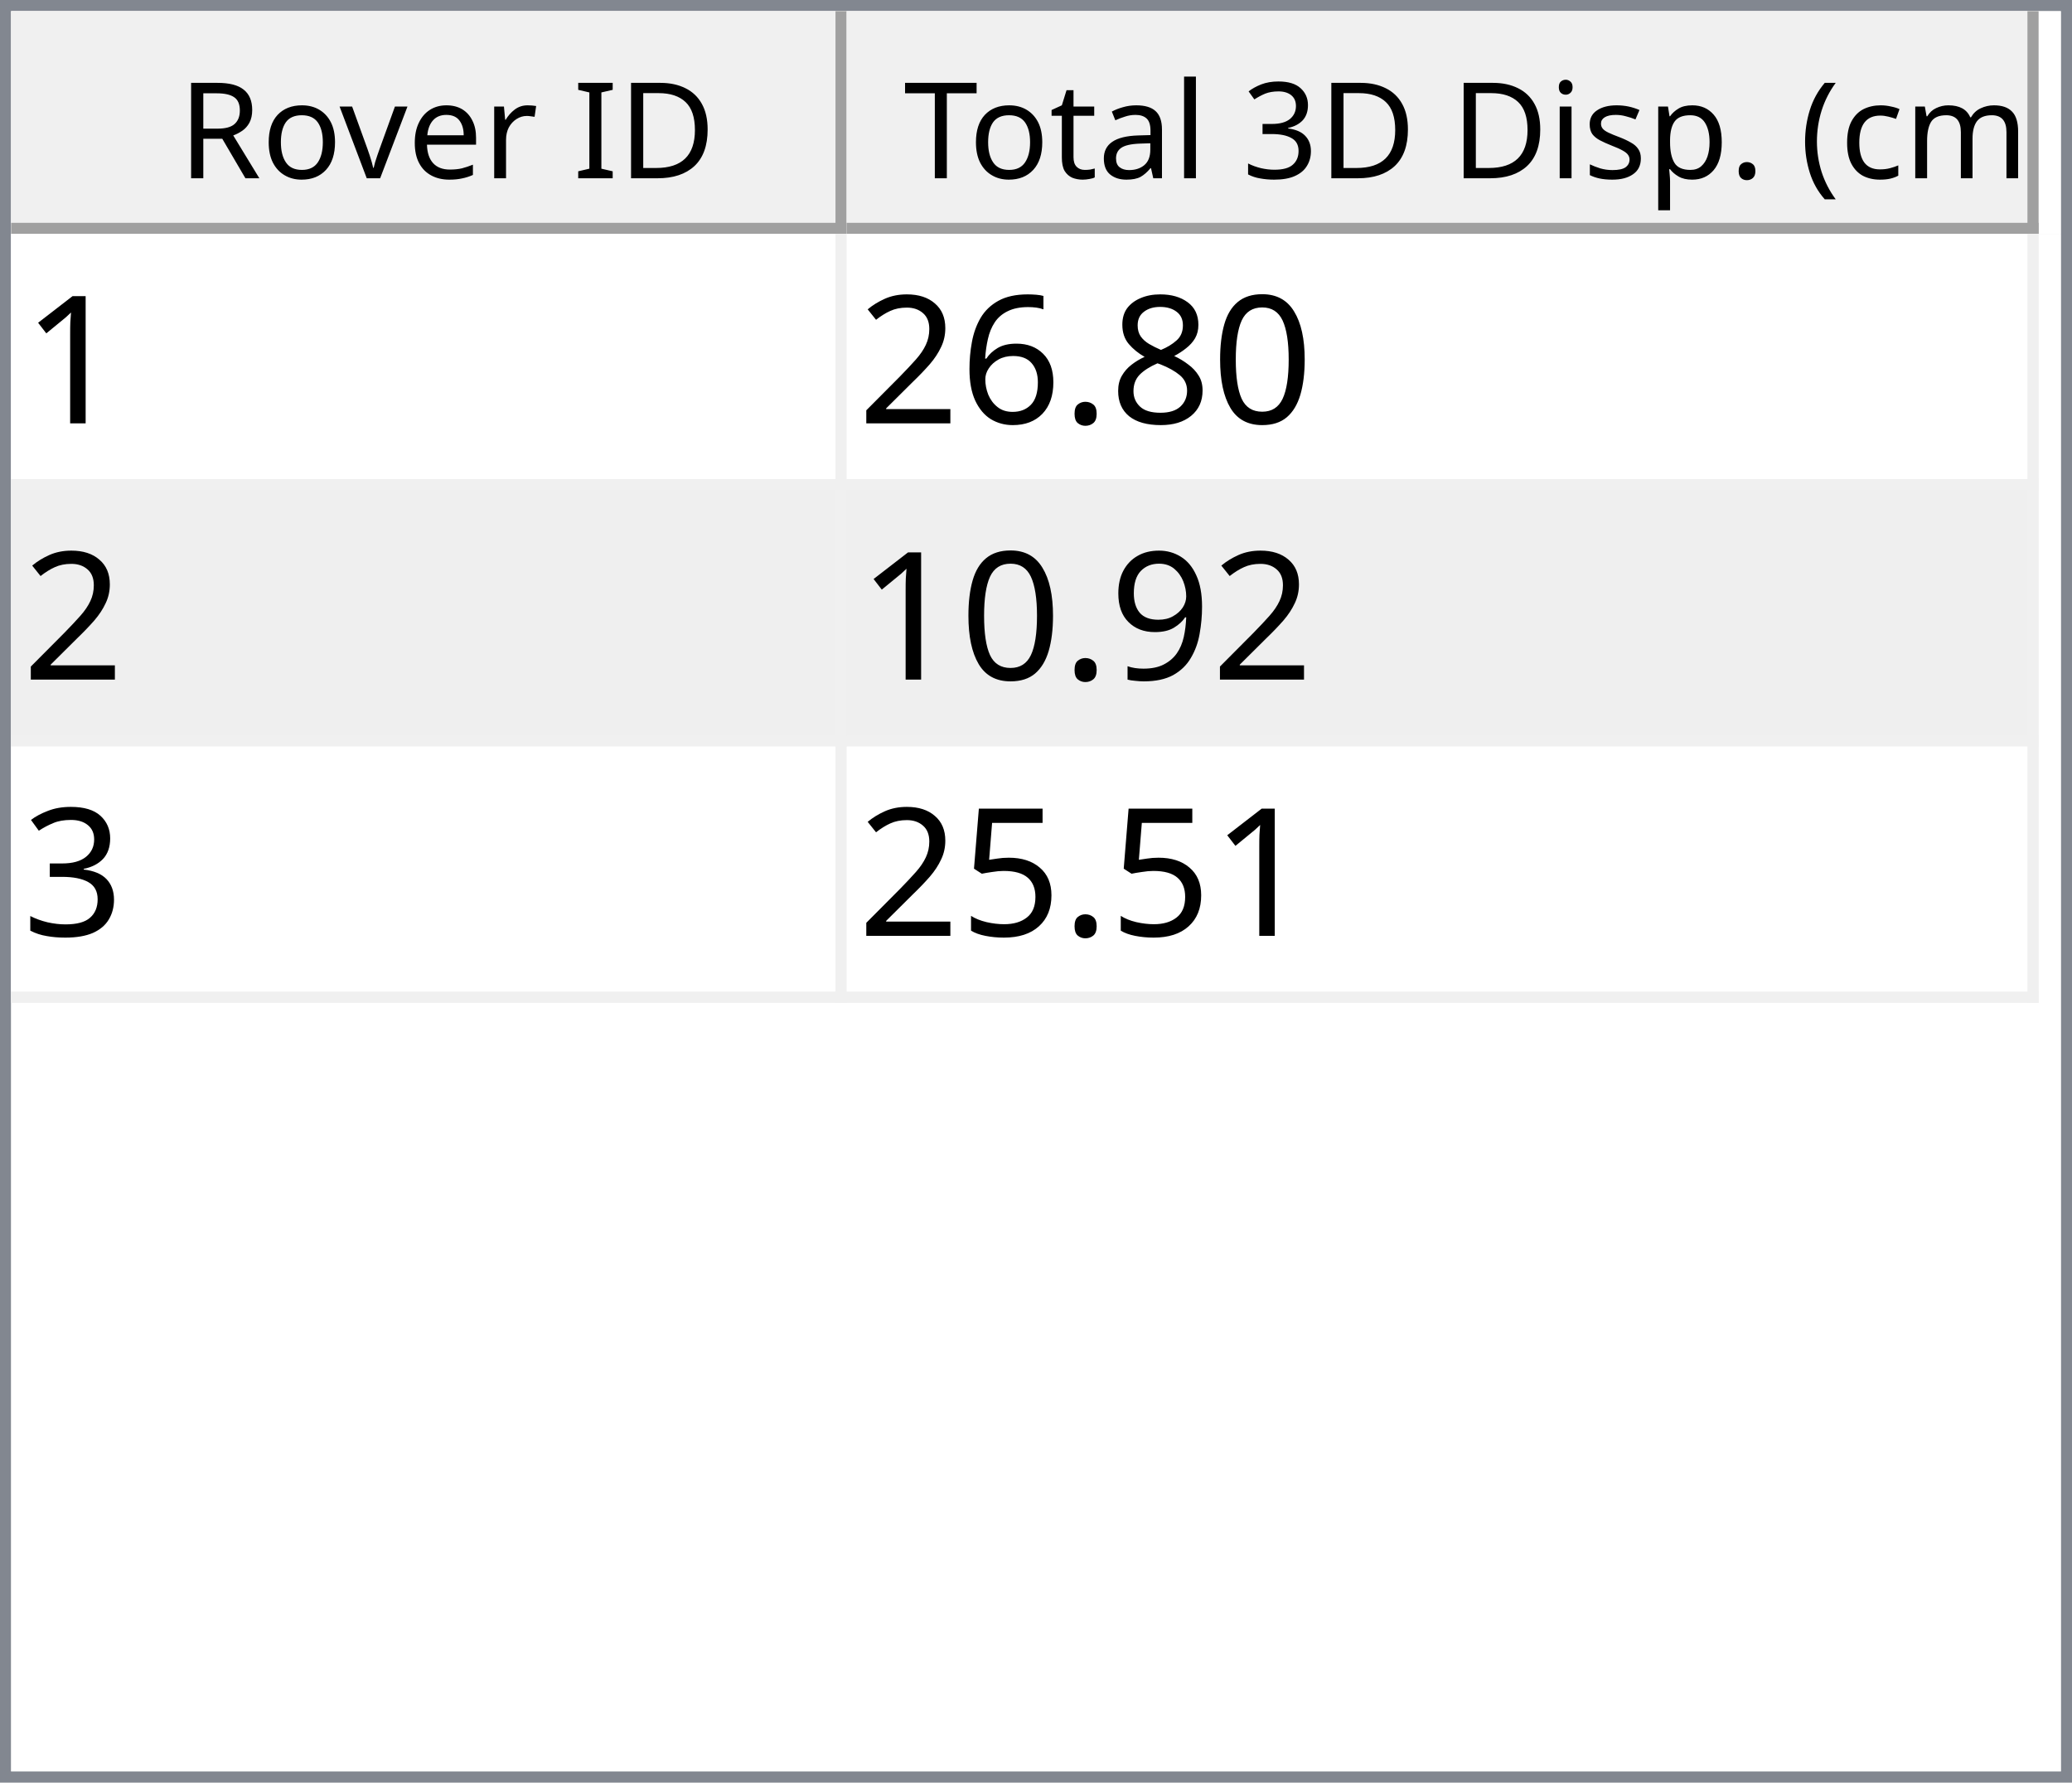
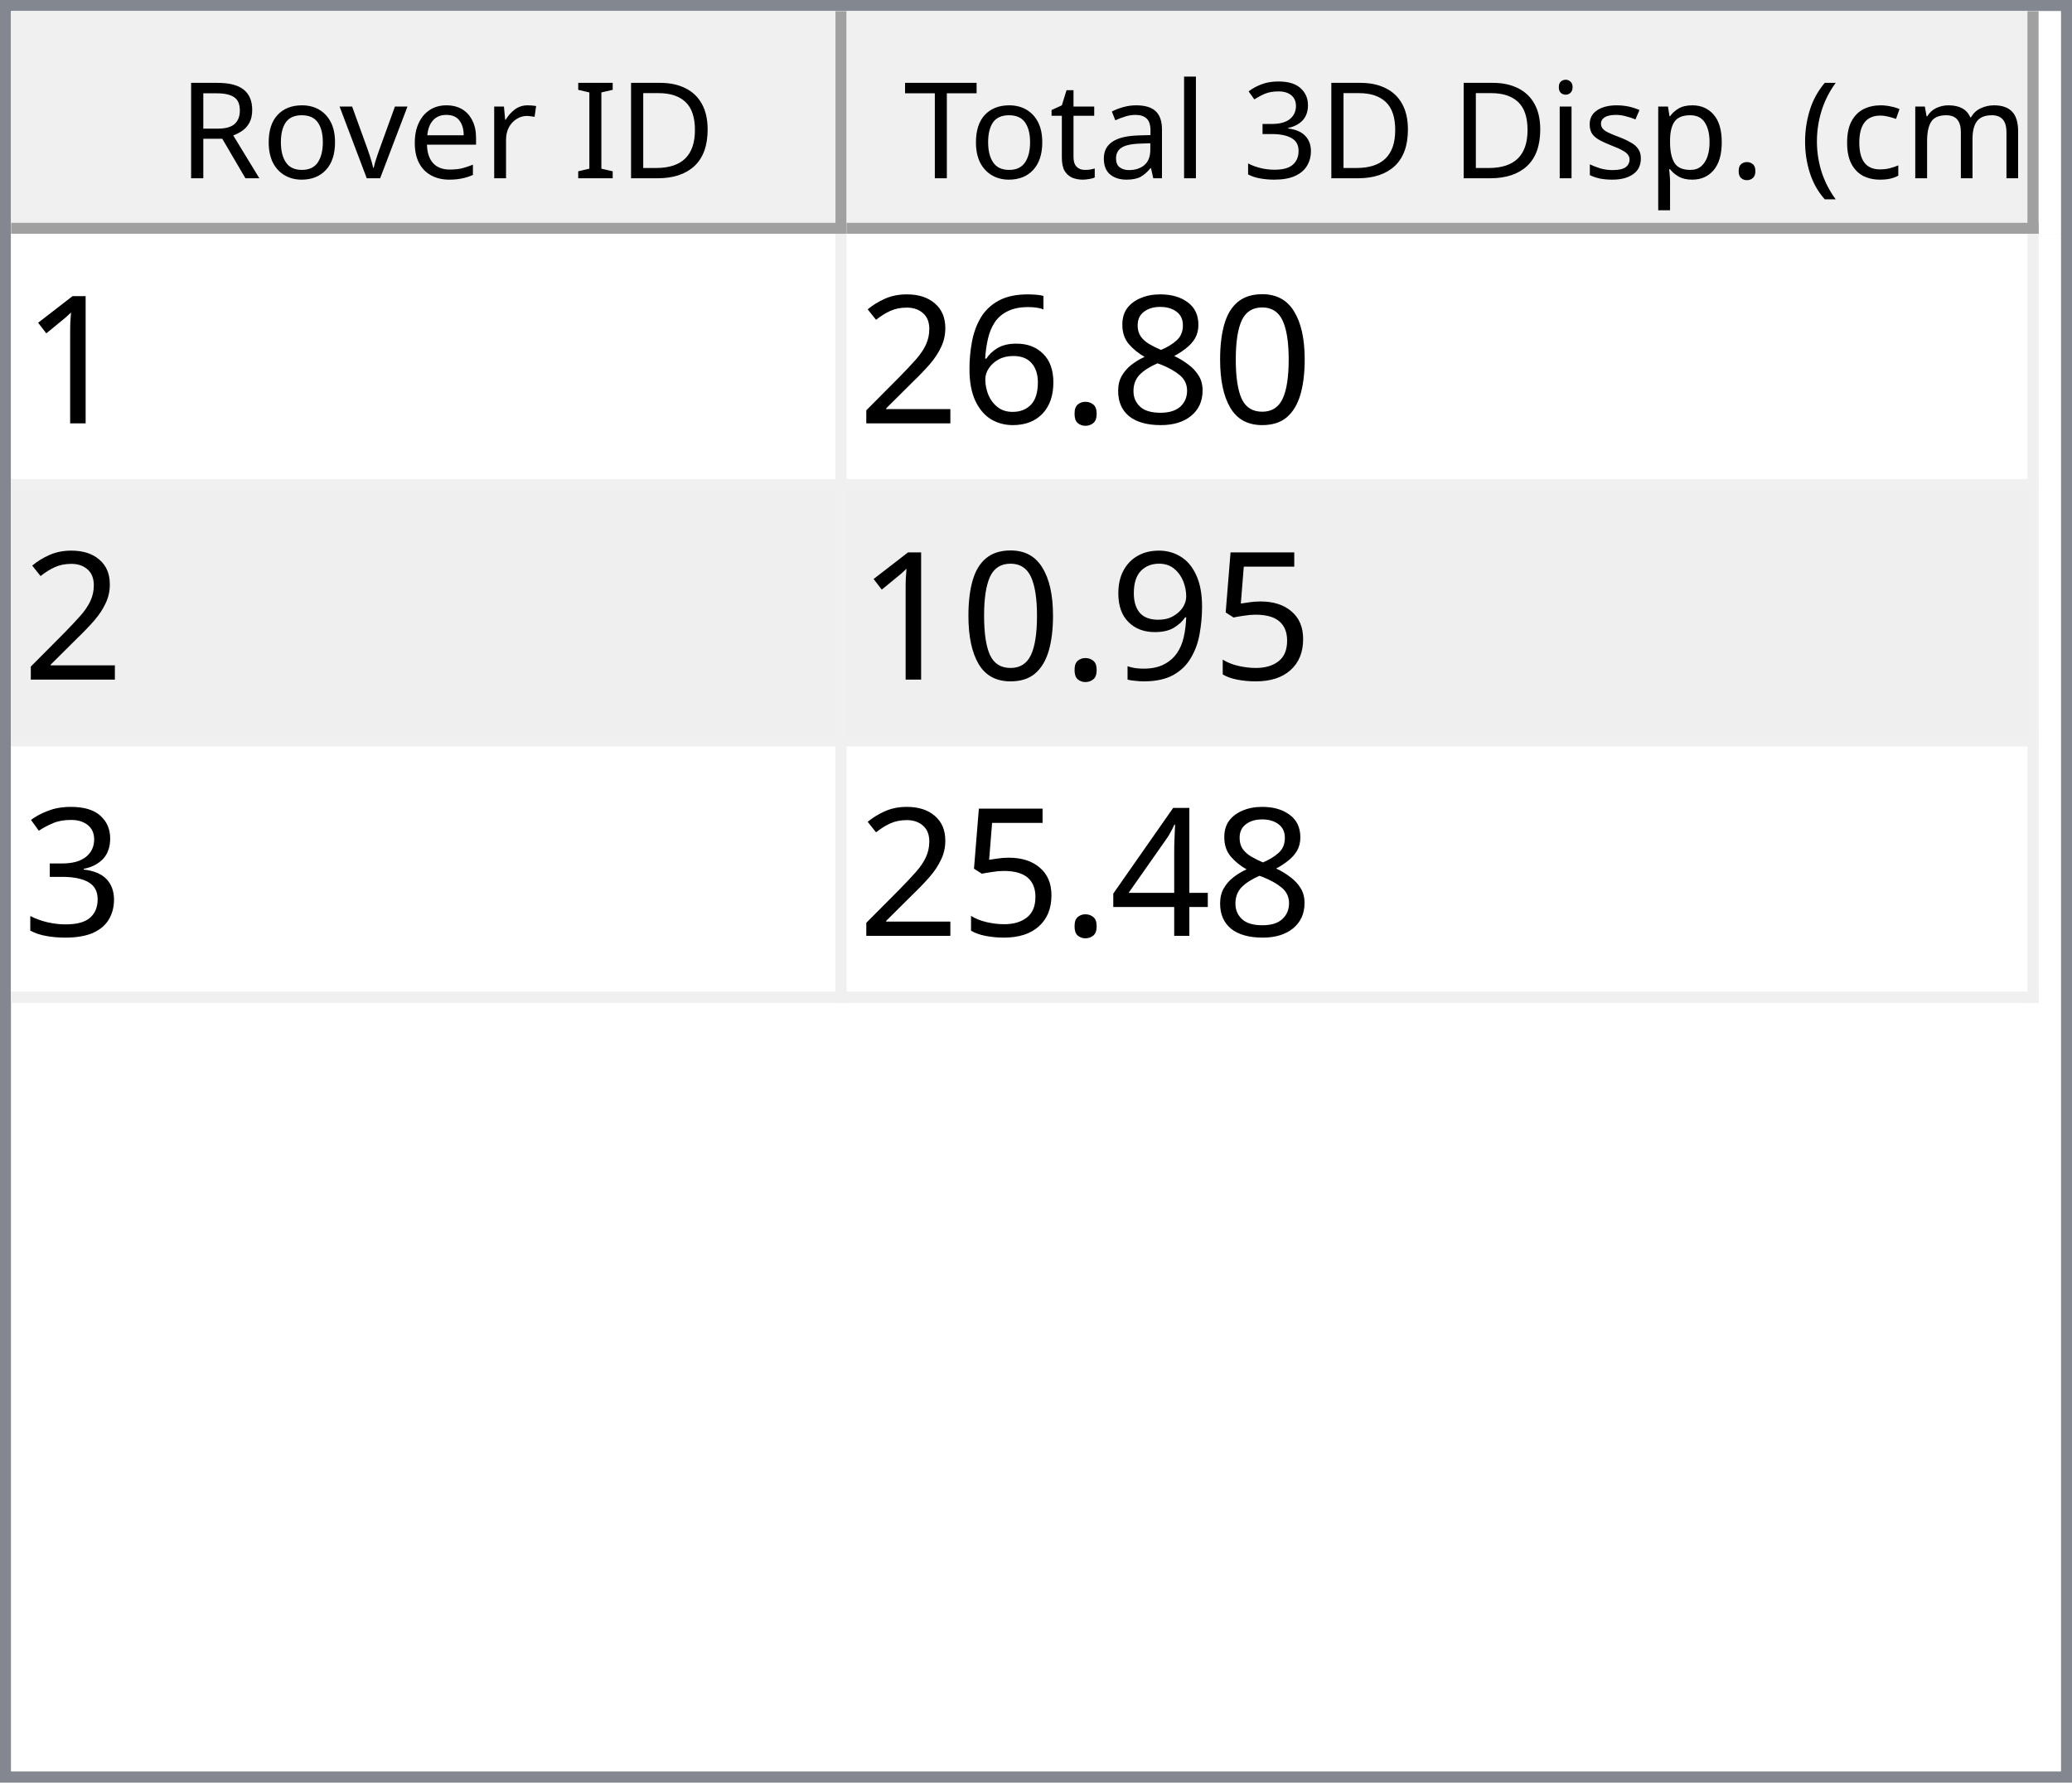
<svg xmlns="http://www.w3.org/2000/svg" style="fill-opacity:1; color-rendering:auto; color-interpolation:auto; text-rendering:auto; stroke:black; stroke-linecap:square; stroke-miterlimit:10; shape-rendering:auto; stroke-opacity:1; fill:black; stroke-dasharray:none; font-weight:normal; stroke-width:1; font-family:'Dialog'; font-style:normal; stroke-linejoin:miter; font-size:12px; stroke-dashoffset:0; image-rendering:auto;" width="186" height="160">
  <defs id="genericDefs" />
  <g>
    <defs id="defs1">
      <clipPath clipPathUnits="userSpaceOnUse" id="clipPath1">
        <path d="M0 0 L186 0 L186 160 L0 160 L0 0 Z" />
      </clipPath>
      <clipPath clipPathUnits="userSpaceOnUse" id="clipPath2">
        <path d="M0 0 L0 160 L186 160 L186 0 Z" />
      </clipPath>
      <clipPath clipPathUnits="userSpaceOnUse" id="clipPath3">
        <path d="M0 0 L0 20 L184 20 L184 0 Z" />
      </clipPath>
      <clipPath clipPathUnits="userSpaceOnUse" id="clipPath4">
        <path d="M0 0 L0 20 L75 20 L75 0 Z" />
      </clipPath>
      <clipPath clipPathUnits="userSpaceOnUse" id="clipPath5">
        <path d="M1 1 L1 19 L74 19 L74 1 Z" />
      </clipPath>
      <clipPath clipPathUnits="userSpaceOnUse" id="clipPath6">
        <path d="M0 0 L0 18 L73 18 L73 0 Z" />
      </clipPath>
      <clipPath clipPathUnits="userSpaceOnUse" id="clipPath7">
        <path d="M-0.5 -0.5 L-0.5 19.5 L74.5 19.5 L74.5 -0.5 Z" />
      </clipPath>
      <clipPath clipPathUnits="userSpaceOnUse" id="clipPath8">
        <path d="M0 0 L0 20 L107 20 L107 0 Z" />
      </clipPath>
      <clipPath clipPathUnits="userSpaceOnUse" id="clipPath9">
        <path d="M1 1 L1 19 L106 19 L106 1 Z" />
      </clipPath>
      <clipPath clipPathUnits="userSpaceOnUse" id="clipPath10">
        <path d="M0 0 L0 18 L105 18 L105 0 Z" />
      </clipPath>
      <clipPath clipPathUnits="userSpaceOnUse" id="clipPath11">
        <path d="M-0.5 -0.5 L-0.5 19.5 L106.5 19.5 L106.5 -0.5 Z" />
      </clipPath>
      <clipPath clipPathUnits="userSpaceOnUse" id="clipPath12">
        <path d="M0 0 L0 138 L184 138 L184 0 Z" />
      </clipPath>
      <clipPath clipPathUnits="userSpaceOnUse" id="clipPath13">
        <path d="M0 0 L0 69 L182 69 L182 0 Z" />
      </clipPath>
      <clipPath clipPathUnits="userSpaceOnUse" id="clipPath14">
        <path d="M-0.5 -0.5 L-0.5 68.5 L181.5 68.5 L181.5 -0.5 Z" />
      </clipPath>
      <clipPath clipPathUnits="userSpaceOnUse" id="clipPath15">
        <path d="M0 0 L0 22 L74 22 L74 0 Z" />
      </clipPath>
      <clipPath clipPathUnits="userSpaceOnUse" id="clipPath16">
        <path d="M0 0 L0 22 L106 22 L106 0 Z" />
      </clipPath>
      <font horiz-adv-x="64.551" id="font1">
        <font-face ascent="107.91" descent="25.098" units-per-em="100" style="font-style:normal; font-family:Segoe UI; font-weight:normal;" />
        <missing-glyph horiz-adv-x="64.551" d="M8.109 0 L8.109 68.266 L56.453 68.266 L56.453 0 L8.109 0 ZM15.328 7.234 L49.219 7.234 L49.219 61.031 L15.328 61.031 L15.328 7.234 Z" />
        <glyph unicode="D" horiz-adv-x="70.117" d="M9.188 0 L9.188 70.016 L28.516 70.016 Q65.531 70.016 65.531 35.891 Q65.531 19.672 55.25 9.836 Q44.969 0 27.734 0 L9.188 0 ZM17.391 62.594 L17.391 7.422 L27.828 7.422 Q41.609 7.422 49.273 14.797 Q56.938 22.172 56.938 35.688 Q56.938 62.594 28.328 62.594 L17.391 62.594 Z" />
        <glyph unicode="I" horiz-adv-x="26.611" d="M17.391 0 L9.188 0 L9.188 70.016 L17.391 70.016 L17.391 0 Z" />
        <glyph unicode=" " horiz-adv-x="27.393" d="" />
        <glyph unicode="r" horiz-adv-x="34.766" d="M34.188 41.891 Q32.078 43.5 28.125 43.5 Q23 43.5 19.555 38.672 Q16.109 33.844 16.109 25.484 L16.109 0 L8.109 0 L8.109 50 L16.109 50 L16.109 39.703 L16.312 39.703 Q18.016 44.969 21.531 47.922 Q25.047 50.875 29.391 50.875 Q32.516 50.875 34.188 50.203 L34.188 41.891 Z" />
        <glyph unicode="e" horiz-adv-x="52.295" d="M48.297 23 L12.984 23 Q13.188 14.656 17.484 10.109 Q21.781 5.562 29.297 5.562 Q37.75 5.562 44.828 11.141 L44.828 3.609 Q38.234 -1.172 27.391 -1.172 Q16.797 -1.172 10.742 5.641 Q4.688 12.453 4.688 24.812 Q4.688 36.469 11.305 43.82 Q17.922 51.172 27.734 51.172 Q37.547 51.172 42.922 44.828 Q48.297 38.484 48.297 27.203 L48.297 23 ZM40.094 29.781 Q40.047 36.719 36.75 40.578 Q33.453 44.438 27.594 44.438 Q21.922 44.438 17.969 40.383 Q14.016 36.328 13.094 29.781 L40.094 29.781 Z" />
        <glyph unicode="v" horiz-adv-x="47.9" d="M47.406 50 L27.484 0 L19.625 0 L0.688 50 L9.469 50 L22.172 13.672 Q23.578 9.672 23.922 6.688 L24.125 6.688 Q24.609 10.453 25.688 13.484 L38.969 50 L47.406 50 Z" />
        <glyph unicode="o" horiz-adv-x="58.594" d="M29 -1.172 Q17.922 -1.172 11.305 5.836 Q4.688 12.844 4.688 24.422 Q4.688 37.016 11.57 44.094 Q18.453 51.172 30.172 51.172 Q41.359 51.172 47.633 44.289 Q53.906 37.406 53.906 25.203 Q53.906 13.234 47.141 6.031 Q40.375 -1.172 29 -1.172 ZM29.594 44.438 Q21.875 44.438 17.383 39.188 Q12.891 33.938 12.891 24.703 Q12.891 15.828 17.43 10.695 Q21.969 5.562 29.594 5.562 Q37.359 5.562 41.531 10.594 Q45.703 15.625 45.703 24.906 Q45.703 34.281 41.531 39.359 Q37.359 44.438 29.594 44.438 Z" />
        <glyph unicode="R" horiz-adv-x="59.814" d="M59.375 0 L49.609 0 L37.891 19.625 Q36.281 22.359 34.766 24.289 Q33.25 26.219 31.664 27.438 Q30.078 28.656 28.25 29.219 Q26.422 29.781 24.125 29.781 L17.391 29.781 L17.391 0 L9.188 0 L9.188 70.016 L30.078 70.016 Q34.672 70.016 38.555 68.867 Q42.438 67.719 45.289 65.375 Q48.141 63.031 49.758 59.547 Q51.375 56.062 51.375 51.375 Q51.375 47.703 50.273 44.656 Q49.172 41.609 47.148 39.211 Q45.125 36.812 42.266 35.133 Q39.406 33.453 35.844 32.516 L35.844 32.328 Q37.594 31.547 38.891 30.547 Q40.188 29.547 41.359 28.18 Q42.531 26.812 43.68 25.078 Q44.828 23.344 46.234 21.047 L59.375 0 ZM17.391 62.594 L17.391 37.203 L28.516 37.203 Q31.594 37.203 34.203 38.133 Q36.812 39.062 38.719 40.797 Q40.625 42.531 41.703 45.047 Q42.781 47.562 42.781 50.688 Q42.781 56.297 39.141 59.445 Q35.5 62.594 28.609 62.594 L17.391 62.594 Z" />
        <glyph unicode=")" horiz-adv-x="30.176" d="M8.297 -15.922 L1.172 -15.922 Q16.406 2.344 16.406 26.812 Q16.406 51.469 1.078 70.016 L8.297 70.016 Q23.531 52.156 23.531 26.703 Q23.531 1.375 8.297 -15.922 Z" />
        <glyph unicode="m" horiz-adv-x="86.133" d="M79.109 0 L71.094 0 L71.094 28.719 Q71.094 37.016 68.531 40.727 Q65.969 44.438 59.906 44.438 Q54.781 44.438 51.195 39.75 Q47.609 35.062 47.609 28.516 L47.609 0 L39.594 0 L39.594 29.688 Q39.594 44.438 28.219 44.438 Q22.953 44.438 19.531 40.016 Q16.109 35.594 16.109 28.516 L16.109 0 L8.109 0 L8.109 50 L16.109 50 L16.109 42.094 L16.312 42.094 Q21.625 51.172 31.844 51.172 Q36.969 51.172 40.773 48.312 Q44.578 45.453 46 40.828 Q51.562 51.172 62.594 51.172 Q79.109 51.172 79.109 30.812 L79.109 0 Z" />
        <glyph unicode="c" horiz-adv-x="46.191" d="M42.188 2.297 Q36.422 -1.172 28.516 -1.172 Q17.828 -1.172 11.258 5.789 Q4.688 12.75 4.688 23.828 Q4.688 36.188 11.766 43.68 Q18.844 51.172 30.672 51.172 Q37.25 51.172 42.281 48.734 L42.281 40.531 Q36.719 44.438 30.375 44.438 Q22.703 44.438 17.797 38.945 Q12.891 33.453 12.891 24.516 Q12.891 15.719 17.508 10.641 Q22.125 5.562 29.891 5.562 Q36.422 5.562 42.188 9.906 L42.188 2.297 Z" />
        <glyph unicode="(" horiz-adv-x="30.176" d="M29.109 -15.922 L21.969 -15.922 Q6.844 1.375 6.844 26.703 Q6.844 52.156 21.969 70.016 L29.203 70.016 Q13.875 51.469 13.875 26.812 Q13.875 2.344 29.109 -15.922 Z" />
        <glyph unicode="." horiz-adv-x="21.68" d="M10.891 -1.078 Q8.641 -1.078 7.055 0.539 Q5.469 2.156 5.469 4.391 Q5.469 6.641 7.055 8.273 Q8.641 9.906 10.891 9.906 Q13.188 9.906 14.797 8.273 Q16.406 6.641 16.406 4.391 Q16.406 2.156 14.797 0.539 Q13.188 -1.078 10.891 -1.078 Z" />
        <glyph unicode="p" horiz-adv-x="58.789" d="M16.312 7.234 L16.109 7.234 L16.109 -23 L8.109 -23 L8.109 50 L16.109 50 L16.109 41.219 L16.312 41.219 Q22.219 51.172 33.594 51.172 Q43.266 51.172 48.688 44.461 Q54.109 37.75 54.109 26.469 Q54.109 13.922 48 6.375 Q41.891 -1.172 31.297 -1.172 Q21.578 -1.172 16.312 7.234 ZM16.109 27.391 L16.109 20.406 Q16.109 14.203 20.141 9.883 Q24.172 5.562 30.375 5.562 Q37.641 5.562 41.773 11.133 Q45.906 16.703 45.906 26.609 Q45.906 34.969 42.047 39.703 Q38.188 44.438 31.594 44.438 Q24.609 44.438 20.359 39.578 Q16.109 34.719 16.109 27.391 Z" />
        <glyph unicode="s" horiz-adv-x="42.432" d="M5.078 1.812 L5.078 10.406 Q11.625 5.562 19.484 5.562 Q30.031 5.562 30.031 12.594 Q30.031 14.594 29.125 15.992 Q28.219 17.391 26.68 18.461 Q25.141 19.531 23.07 20.383 Q21 21.234 18.609 22.172 Q15.281 23.484 12.766 24.828 Q10.25 26.172 8.57 27.859 Q6.891 29.547 6.031 31.695 Q5.172 33.844 5.172 36.719 Q5.172 40.234 6.789 42.945 Q8.406 45.656 11.086 47.484 Q13.766 49.312 17.211 50.242 Q20.656 51.172 24.312 51.172 Q30.812 51.172 35.938 48.922 L35.938 40.828 Q30.422 44.438 23.25 44.438 Q21 44.438 19.195 43.922 Q17.391 43.406 16.094 42.477 Q14.797 41.547 14.086 40.258 Q13.375 38.969 13.375 37.406 Q13.375 35.453 14.086 34.133 Q14.797 32.812 16.164 31.789 Q17.531 30.766 19.484 29.938 Q21.438 29.109 23.922 28.125 Q27.25 26.859 29.883 25.516 Q32.516 24.172 34.375 22.484 Q36.234 20.797 37.234 18.602 Q38.234 16.406 38.234 13.375 Q38.234 9.672 36.602 6.938 Q34.969 4.203 32.234 2.398 Q29.5 0.594 25.93 -0.289 Q22.359 -1.172 18.453 -1.172 Q10.75 -1.172 5.078 1.812 Z" />
        <glyph unicode="i" horiz-adv-x="24.219" d="M12.203 62.703 Q10.062 62.703 8.547 64.164 Q7.031 65.625 7.031 67.875 Q7.031 70.125 8.547 71.609 Q10.062 73.094 12.203 73.094 Q14.406 73.094 15.945 71.609 Q17.484 70.125 17.484 67.875 Q17.484 65.719 15.945 64.211 Q14.406 62.703 12.203 62.703 ZM16.109 0 L8.109 0 L8.109 50 L16.109 50 L16.109 0 Z" />
        <glyph unicode="3" horiz-adv-x="53.906" d="M46.531 19.828 Q46.531 15.094 44.75 11.211 Q42.969 7.328 39.719 4.57 Q36.469 1.812 31.93 0.297 Q27.391 -1.219 21.922 -1.219 Q11.922 -1.219 6 2.594 L6 11.188 Q13.094 5.609 22.219 5.609 Q25.875 5.609 28.828 6.539 Q31.781 7.469 33.906 9.227 Q36.031 10.984 37.18 13.477 Q38.328 15.969 38.328 19.094 Q38.328 32.812 18.797 32.812 L12.984 32.812 L12.984 39.594 L18.5 39.594 Q35.797 39.594 35.797 52.484 Q35.797 64.406 22.609 64.406 Q15.188 64.406 8.688 59.422 L8.688 67.188 Q15.375 71.188 24.609 71.188 Q29 71.188 32.57 69.969 Q36.141 68.75 38.68 66.555 Q41.219 64.359 42.609 61.281 Q44 58.203 44 54.5 Q44 40.672 30.031 36.719 L30.031 36.531 Q33.594 36.141 36.625 34.797 Q39.656 33.453 41.852 31.305 Q44.047 29.156 45.289 26.25 Q46.531 23.344 46.531 19.828 Z" />
        <glyph unicode="l" horiz-adv-x="24.219" d="M16.109 0 L8.109 0 L8.109 74.031 L16.109 74.031 L16.109 0 Z" />
        <glyph unicode="a" horiz-adv-x="50.879" d="M43.891 0 L35.891 0 L35.891 7.812 L35.688 7.812 Q30.469 -1.172 20.312 -1.172 Q12.844 -1.172 8.617 2.781 Q4.391 6.734 4.391 13.281 Q4.391 27.297 20.906 29.594 L35.891 31.688 Q35.891 44.438 25.594 44.438 Q16.547 44.438 9.281 38.281 L9.281 46.484 Q16.656 51.172 26.266 51.172 Q43.891 51.172 43.891 32.516 L43.891 0 ZM35.891 25.297 L23.828 23.641 Q18.266 22.859 15.43 20.875 Q12.594 18.891 12.594 13.875 Q12.594 10.203 15.211 7.883 Q17.828 5.562 22.172 5.562 Q28.125 5.562 32.008 9.742 Q35.891 13.922 35.891 20.312 L35.891 25.297 Z" />
        <glyph unicode="t" horiz-adv-x="33.887" d="M31.297 0.484 Q28.469 -1.078 23.828 -1.078 Q10.688 -1.078 10.688 13.578 L10.688 43.172 L2.094 43.172 L2.094 50 L10.688 50 L10.688 62.203 L18.703 64.797 L18.703 50 L31.297 50 L31.297 43.172 L18.703 43.172 L18.703 14.984 Q18.703 9.969 20.414 7.82 Q22.125 5.672 26.078 5.672 Q29.109 5.672 31.297 7.328 L31.297 0.484 Z" />
        <glyph unicode="T" horiz-adv-x="52.393" d="M50.594 62.594 L30.375 62.594 L30.375 0 L22.172 0 L22.172 62.594 L2 62.594 L2 70.016 L50.594 70.016 L50.594 62.594 Z" />
      </font>
      <font horiz-adv-x="75.0" id="font2">
        <font-face ascent="100.537" descent="21.973" units-per-em="100" style="font-style:normal; font-family:sans-serif; font-weight:normal;" />
        <missing-glyph horiz-adv-x="75.0" d="M12.5 0 L12.5 62.5 L62.5 62.5 L62.5 0 L12.5 0 ZM14.062 1.562 L60.938 1.562 L60.938 60.938 L14.062 60.938 L14.062 1.562 Z" />
        <glyph unicode="1" horiz-adv-x="55.615" d="M37.25 0 L28.469 0 L28.469 56 Q25.297 52.984 20.141 49.953 Q14.984 46.922 10.891 45.406 L10.891 53.906 Q18.266 57.375 23.781 62.305 Q29.297 67.234 31.594 71.875 L37.25 71.875 L37.25 0 Z" />
        <glyph unicode="0" horiz-adv-x="55.615" d="M4.156 35.297 Q4.156 48 6.766 55.742 Q9.375 63.484 14.523 67.68 Q19.672 71.875 27.484 71.875 Q33.25 71.875 37.594 69.555 Q41.938 67.234 44.773 62.867 Q47.609 58.5 49.219 52.227 Q50.828 45.953 50.828 35.297 Q50.828 22.703 48.242 14.969 Q45.656 7.234 40.508 3.008 Q35.359 -1.219 27.484 -1.219 Q17.141 -1.219 11.234 6.203 Q4.156 15.141 4.156 35.297 ZM13.188 35.297 Q13.188 17.672 17.312 11.836 Q21.438 6 27.484 6 Q33.547 6 37.672 11.859 Q41.797 17.719 41.797 35.297 Q41.797 52.984 37.672 58.789 Q33.547 64.594 27.391 64.594 Q21.344 64.594 17.719 59.469 Q13.188 52.938 13.188 35.297 Z" />
        <glyph unicode="8" horiz-adv-x="55.615" d="M17.672 38.812 Q12.203 40.828 9.57 44.539 Q6.938 48.25 6.938 53.422 Q6.938 61.234 12.555 66.555 Q18.172 71.875 27.484 71.875 Q36.859 71.875 42.578 66.43 Q48.297 60.984 48.297 53.172 Q48.297 48.188 45.68 44.508 Q43.062 40.828 37.75 38.812 Q44.344 36.672 47.781 31.883 Q51.219 27.094 51.219 20.453 Q51.219 11.281 44.727 5.031 Q38.234 -1.219 27.641 -1.219 Q17.047 -1.219 10.547 5.055 Q4.047 11.328 4.047 20.703 Q4.047 27.688 7.594 32.398 Q11.141 37.109 17.672 38.812 ZM15.922 53.719 Q15.922 48.641 19.195 45.414 Q22.469 42.188 27.688 42.188 Q32.766 42.188 36.016 45.383 Q39.266 48.578 39.266 53.219 Q39.266 58.062 35.914 61.359 Q32.562 64.656 27.594 64.656 Q22.562 64.656 19.242 61.43 Q15.922 58.203 15.922 53.719 ZM13.094 20.656 Q13.094 16.891 14.875 13.375 Q16.656 9.859 20.172 7.93 Q23.688 6 27.734 6 Q34.031 6 38.133 10.055 Q42.234 14.109 42.234 20.359 Q42.234 26.703 38.016 30.859 Q33.797 35.016 27.438 35.016 Q21.234 35.016 17.164 30.914 Q13.094 26.812 13.094 20.656 Z" />
        <glyph unicode="." horiz-adv-x="27.783" d="M9.078 0 L9.078 10.016 L19.094 10.016 L19.094 0 L9.078 0 Z" />
        <glyph unicode="6" horiz-adv-x="55.615" d="M49.75 54.047 L41.016 53.375 Q39.844 58.547 37.703 60.891 Q34.125 64.656 28.906 64.656 Q24.703 64.656 21.531 62.312 Q17.391 59.281 14.992 53.469 Q12.594 47.656 12.5 36.922 Q15.672 41.75 20.266 44.094 Q24.859 46.438 29.891 46.438 Q38.672 46.438 44.852 39.969 Q51.031 33.5 51.031 23.25 Q51.031 16.5 48.125 10.719 Q45.219 4.938 40.141 1.859 Q35.062 -1.219 28.609 -1.219 Q17.625 -1.219 10.695 6.859 Q3.766 14.938 3.766 33.5 Q3.766 54.25 11.422 63.672 Q18.109 71.875 29.438 71.875 Q37.891 71.875 43.289 67.141 Q48.688 62.406 49.75 54.047 ZM13.875 23.188 Q13.875 18.656 15.797 14.508 Q17.719 10.359 21.188 8.18 Q24.656 6 28.469 6 Q34.031 6 38.039 10.492 Q42.047 14.984 42.047 22.703 Q42.047 30.125 38.086 34.398 Q34.125 38.672 28.125 38.672 Q22.172 38.672 18.023 34.398 Q13.875 30.125 13.875 23.188 Z" />
        <glyph unicode="2" horiz-adv-x="55.615" d="M50.344 8.453 L50.344 0 L3.031 0 Q2.938 3.172 4.047 6.109 Q5.859 10.938 9.836 15.625 Q13.812 20.312 21.344 26.469 Q33.016 36.031 37.117 41.625 Q41.219 47.219 41.219 52.203 Q41.219 57.422 37.477 61.008 Q33.734 64.594 27.734 64.594 Q21.391 64.594 17.578 60.789 Q13.766 56.984 13.719 50.25 L4.688 51.172 Q5.609 61.281 11.664 66.578 Q17.719 71.875 27.938 71.875 Q38.234 71.875 44.242 66.164 Q50.25 60.453 50.25 52 Q50.25 47.703 48.492 43.555 Q46.734 39.406 42.656 34.812 Q38.578 30.219 29.109 22.219 Q21.188 15.578 18.945 13.211 Q16.703 10.844 15.234 8.453 L50.344 8.453 Z" />
+         <glyph unicode="5" horiz-adv-x="55.615" d="M4.156 18.75 L13.375 19.531 Q14.406 12.797 18.141 9.398 Q21.875 6 27.156 6 Q33.5 6 37.891 10.789 Q42.281 15.578 42.281 23.484 Q42.281 31 38.062 35.352 Q33.844 39.703 27 39.703 Q22.75 39.703 19.336 37.773 Q15.922 35.844 13.969 32.766 L5.719 33.844 L12.641 70.609 L48.25 70.609 L48.25 62.203 L19.672 62.203 L15.828 42.969 Q22.266 47.469 29.344 47.469 Q38.719 47.469 45.164 40.969 Q51.609 34.469 51.609 24.266 Q51.609 14.547 45.953 7.469 Q39.062 -1.219 27.156 -1.219 Q17.391 -1.219 11.211 4.25 Q5.031 9.719 4.156 18.75 Z" />
        <glyph unicode="9" horiz-adv-x="55.615" d="M5.469 16.547 L13.922 17.328 Q14.984 11.375 18.016 8.688 Q21.047 6 25.781 6 Q29.828 6 32.883 7.859 Q35.938 9.719 37.891 12.82 Q39.844 15.922 41.164 21.195 Q42.484 26.469 42.484 31.938 Q42.484 32.516 42.438 33.688 Q39.797 29.5 35.234 26.883 Q30.672 24.266 25.344 24.266 Q16.453 24.266 10.305 30.711 Q4.156 37.156 4.156 47.703 Q4.156 58.594 10.578 65.234 Q17 71.875 26.656 71.875 Q33.641 71.875 39.43 68.117 Q45.219 64.359 48.219 57.398 Q51.219 50.438 51.219 37.25 Q51.219 23.531 48.242 15.406 Q45.266 7.281 39.383 3.031 Q33.5 -1.219 25.594 -1.219 Q17.188 -1.219 11.867 3.445 Q6.547 8.109 5.469 16.547 ZM41.453 48.141 Q41.453 55.719 37.43 60.156 Q33.406 64.594 27.734 64.594 Q21.875 64.594 17.531 59.812 Q13.188 55.031 13.188 47.406 Q13.188 40.578 17.312 36.305 Q21.438 32.031 27.484 32.031 Q33.594 32.031 37.523 36.305 Q41.453 40.578 41.453 48.141 Z" />
        <glyph unicode="3" horiz-adv-x="55.615" d="M4.203 18.891 L12.984 20.062 Q14.5 12.594 18.141 9.297 Q21.781 6 27 6 Q33.203 6 37.477 10.297 Q41.75 14.594 41.75 20.953 Q41.75 27 37.797 30.93 Q33.844 34.859 27.734 34.859 Q25.25 34.859 21.531 33.891 L22.516 41.609 Q23.391 41.5 23.922 41.5 Q29.547 41.5 34.039 44.43 Q38.531 47.359 38.531 53.469 Q38.531 58.297 35.258 61.477 Q31.984 64.656 26.812 64.656 Q21.688 64.656 18.266 61.43 Q14.844 58.203 13.875 51.766 L5.078 53.328 Q6.688 62.156 12.398 67.016 Q18.109 71.875 26.609 71.875 Q32.469 71.875 37.398 69.359 Q42.328 66.844 44.945 62.5 Q47.562 58.156 47.562 53.266 Q47.562 48.641 45.07 44.828 Q42.578 41.016 37.703 38.766 Q44.047 37.312 47.562 32.695 Q51.078 28.078 51.078 21.141 Q51.078 11.766 44.242 5.25 Q37.406 -1.266 26.953 -1.266 Q17.531 -1.266 11.305 4.352 Q5.078 9.969 4.203 18.891 Z" />
-         <glyph unicode="5" horiz-adv-x="55.615" d="M4.156 18.75 L13.375 19.531 Q14.406 12.797 18.141 9.398 Q21.875 6 27.156 6 Q33.5 6 37.891 10.789 Q42.281 15.578 42.281 23.484 Q42.281 31 38.062 35.352 Q33.844 39.703 27 39.703 Q22.75 39.703 19.336 37.773 Q15.922 35.844 13.969 32.766 L5.719 33.844 L12.641 70.609 L48.25 70.609 L48.25 62.203 L19.672 62.203 L15.828 42.969 Q22.266 47.469 29.344 47.469 Q38.719 47.469 45.164 40.969 Q51.609 34.469 51.609 24.266 Q51.609 14.547 45.953 7.469 Q39.062 -1.219 27.156 -1.219 Q17.391 -1.219 11.211 4.25 Q5.031 9.719 4.156 18.75 Z" />
+         <glyph unicode="4" horiz-adv-x="55.615" d="M32.328 0 L32.328 17.141 L1.266 17.141 L1.266 25.203 L33.938 71.578 L41.109 71.578 L41.109 25.203 L50.781 25.203 L50.781 17.141 L41.109 17.141 L41.109 0 L32.328 0 ZM32.328 25.203 L32.328 57.469 L9.906 25.203 L32.328 25.203 Z" />
      </font>
    </defs>
    <g style="fill:white; stroke:white;">
      <rect x="0" y="0" width="186" style="clip-path:url(#clipPath1); stroke:none;" height="160" />
    </g>
    <g style="fill:white; text-rendering:optimizeSpeed; color-rendering:optimizeSpeed; image-rendering:optimizeSpeed; shape-rendering:crispEdges; stroke:white; color-interpolation:sRGB;">
      <rect x="0" width="186" height="160" y="0" style="stroke:none;" />
      <path style="stroke:none;" d="M0 160 L186 160 L186 0 L0 0 Z" />
    </g>
    <g style="fill:rgb(240,240,240); font-family:'Segoe UI'; stroke:rgb(240,240,240);">
      <rect x="0" y="0" width="186" style="clip-path:url(#clipPath2); stroke:none;" height="160" />
    </g>
    <g style="fill:rgb(130,135,144); font-family:'Segoe UI'; stroke:rgb(130,135,144);">
      <path d="M0 0 L186 0 L186 160 L0 160 L0 0 ZM1 1 L185 1 L185 159 L1 159 L1 1 Z" style="fill-rule:evenodd; clip-path:url(#clipPath2); stroke:none;" />
    </g>
    <g style="fill:white; font-family:'Segoe UI'; stroke:white;" transform="translate(1,1)">
      <rect x="0" y="0" width="184" style="clip-path:url(#clipPath3); stroke:none;" height="20" />
    </g>
    <g style="fill:rgb(240,240,240); font-family:'Segoe UI'; stroke:rgb(240,240,240);" transform="translate(1,1)">
      <rect x="0" y="0" width="75" style="clip-path:url(#clipPath4); stroke:none;" height="20" />
    </g>
    <g style="font-family:'Segoe UI';" transform="translate(2,2)">
      <text x="14" xml:space="preserve" y="14" style="clip-path:url(#clipPath6); stroke:none;">Rover ID</text>
    </g>
    <g style="fill:rgb(160,160,160); font-family:'Segoe UI'; stroke:rgb(160,160,160); stroke-linejoin:bevel;" transform="translate(1.5,1.5)">
      <line x1="74" x2="74" y1="0" style="fill:none; clip-path:url(#clipPath7);" y2="19" />
    </g>
    <g style="fill:rgb(160,160,160); font-family:'Segoe UI'; stroke:rgb(160,160,160); stroke-linejoin:bevel;" transform="matrix(1,0,0,1,1,1) translate(0.5,0.5)">
      <line x1="0" x2="74" y1="19" style="fill:none; clip-path:url(#clipPath7);" y2="19" />
    </g>
    <g style="fill:rgb(240,240,240); font-family:'Segoe UI'; stroke:rgb(240,240,240);" transform="translate(76,1)">
      <rect x="0" y="0" width="107" style="clip-path:url(#clipPath8); stroke:none;" height="20" />
    </g>
    <g style="font-family:'Segoe UI';" transform="translate(77,2)">
      <text x="1" xml:space="preserve" y="14" style="clip-path:url(#clipPath10); stroke:none;"> Total 3D Disp. (cm)</text>
    </g>
    <g style="fill:rgb(160,160,160); font-family:'Segoe UI'; stroke:rgb(160,160,160); stroke-linejoin:bevel;" transform="translate(76.5,1.5)">
      <line x1="106" x2="106" y1="0" style="fill:none; clip-path:url(#clipPath11);" y2="19" />
    </g>
    <g style="fill:rgb(160,160,160); font-family:'Segoe UI'; stroke:rgb(160,160,160); stroke-linejoin:bevel;" transform="matrix(1,0,0,1,76,1) translate(0.5,0.5)">
      <line x1="0" x2="106" y1="19" style="fill:none; clip-path:url(#clipPath11);" y2="19" />
    </g>
    <g style="fill:white; font-family:'Segoe UI'; stroke:white;" transform="translate(1,21)">
      <rect x="0" y="0" width="184" style="clip-path:url(#clipPath12); stroke:none;" height="138" />
    </g>
    <g style="fill:rgb(240,240,240); font-size:16px; font-family:sans-serif; stroke:rgb(240,240,240);" transform="translate(1,21)">
      <rect x="0" y="0" width="182" style="clip-path:url(#clipPath13); stroke:none;" height="69" />
      <line transform="translate(0.5,0.5)" x1="0" x2="181" y1="22" style="clip-path:url(#clipPath14); fill:none; stroke-linejoin:bevel;" y2="22" />
    </g>
    <g transform="matrix(1,0,0,1,1,21) translate(0.5,0.5)" style="fill:rgb(240,240,240); font-size:16px; font-family:sans-serif; stroke:rgb(240,240,240); stroke-linejoin:bevel;">
      <line x1="0" x2="181" y1="45" style="fill:none; clip-path:url(#clipPath14);" y2="45" />
    </g>
    <g transform="matrix(1,0,0,1,1,21) translate(0.5,0.5)" style="fill:rgb(240,240,240); font-size:16px; font-family:sans-serif; stroke:rgb(240,240,240); stroke-linejoin:bevel;">
      <line x1="0" x2="181" y1="68" style="fill:none; clip-path:url(#clipPath14);" y2="68" />
    </g>
    <g transform="matrix(1,0,0,1,1,21) translate(0.5,0.5)" style="fill:rgb(240,240,240); font-size:16px; font-family:sans-serif; stroke:rgb(240,240,240); stroke-linejoin:bevel;">
      <line x1="74" x2="74" y1="0" style="fill:none; clip-path:url(#clipPath14);" y2="68" />
    </g>
    <g transform="matrix(1,0,0,1,1,21) translate(0.5,0.5)" style="fill:rgb(240,240,240); font-size:16px; font-family:sans-serif; stroke:rgb(240,240,240); stroke-linejoin:bevel;">
      <line x1="181" x2="181" y1="0" style="fill:none; clip-path:url(#clipPath14);" y2="68" />
    </g>
    <g style="fill:white; font-size:16px; font-family:sans-serif; stroke:white;" transform="matrix(1,0,0,1,1,21)">
      <rect x="0" y="0" width="74" style="clip-path:url(#clipPath15); stroke:none;" height="22" />
      <text x="1" y="17" style="fill:black; clip-path:url(#clipPath15); stroke:none;" xml:space="preserve">1</text>
    </g>
    <g style="fill:white; font-size:16px; font-family:sans-serif; stroke:white;" transform="matrix(1,0,0,1,1,21) translate(75,0)">
      <rect x="0" y="0" width="106" style="clip-path:url(#clipPath16); stroke:none;" height="22" />
      <text x="1" y="17" style="fill:black; clip-path:url(#clipPath16); stroke:none;" xml:space="preserve">26.80</text>
    </g>
    <g style="fill:rgb(239,239,239); font-size:16px; font-family:sans-serif; stroke:rgb(239,239,239);" transform="matrix(1,0,0,1,1,21) translate(0,23)">
      <rect x="0" y="0" width="74" style="clip-path:url(#clipPath15); stroke:none;" height="22" />
      <text x="1" y="17" style="fill:black; clip-path:url(#clipPath15); stroke:none;" xml:space="preserve">2</text>
    </g>
    <g style="fill:rgb(239,239,239); font-size:16px; font-family:sans-serif; stroke:rgb(239,239,239);" transform="matrix(1,0,0,1,1,21) translate(75,23)">
      <rect x="0" y="0" width="106" style="clip-path:url(#clipPath16); stroke:none;" height="22" />
-       <text x="1" y="17" style="fill:black; clip-path:url(#clipPath16); stroke:none;" xml:space="preserve">10.92</text>
+       <text x="1" y="17" style="fill:black; clip-path:url(#clipPath16); stroke:none;" xml:space="preserve">10.95</text>
    </g>
    <g style="fill:white; font-size:16px; font-family:sans-serif; stroke:white;" transform="matrix(1,0,0,1,1,21) translate(0,46)">
      <rect x="0" y="0" width="74" style="clip-path:url(#clipPath15); stroke:none;" height="22" />
      <text x="1" y="17" style="fill:black; clip-path:url(#clipPath15); stroke:none;" xml:space="preserve">3</text>
    </g>
    <g style="fill:white; font-size:16px; font-family:sans-serif; stroke:white;" transform="matrix(1,0,0,1,1,21) translate(75,46)">
      <rect x="0" y="0" width="106" style="clip-path:url(#clipPath16); stroke:none;" height="22" />
-       <text x="1" y="17" style="fill:black; clip-path:url(#clipPath16); stroke:none;" xml:space="preserve">25.51</text>
+       <text x="1" y="17" style="fill:black; clip-path:url(#clipPath16); stroke:none;" xml:space="preserve">25.48</text>
    </g>
  </g>
</svg>
